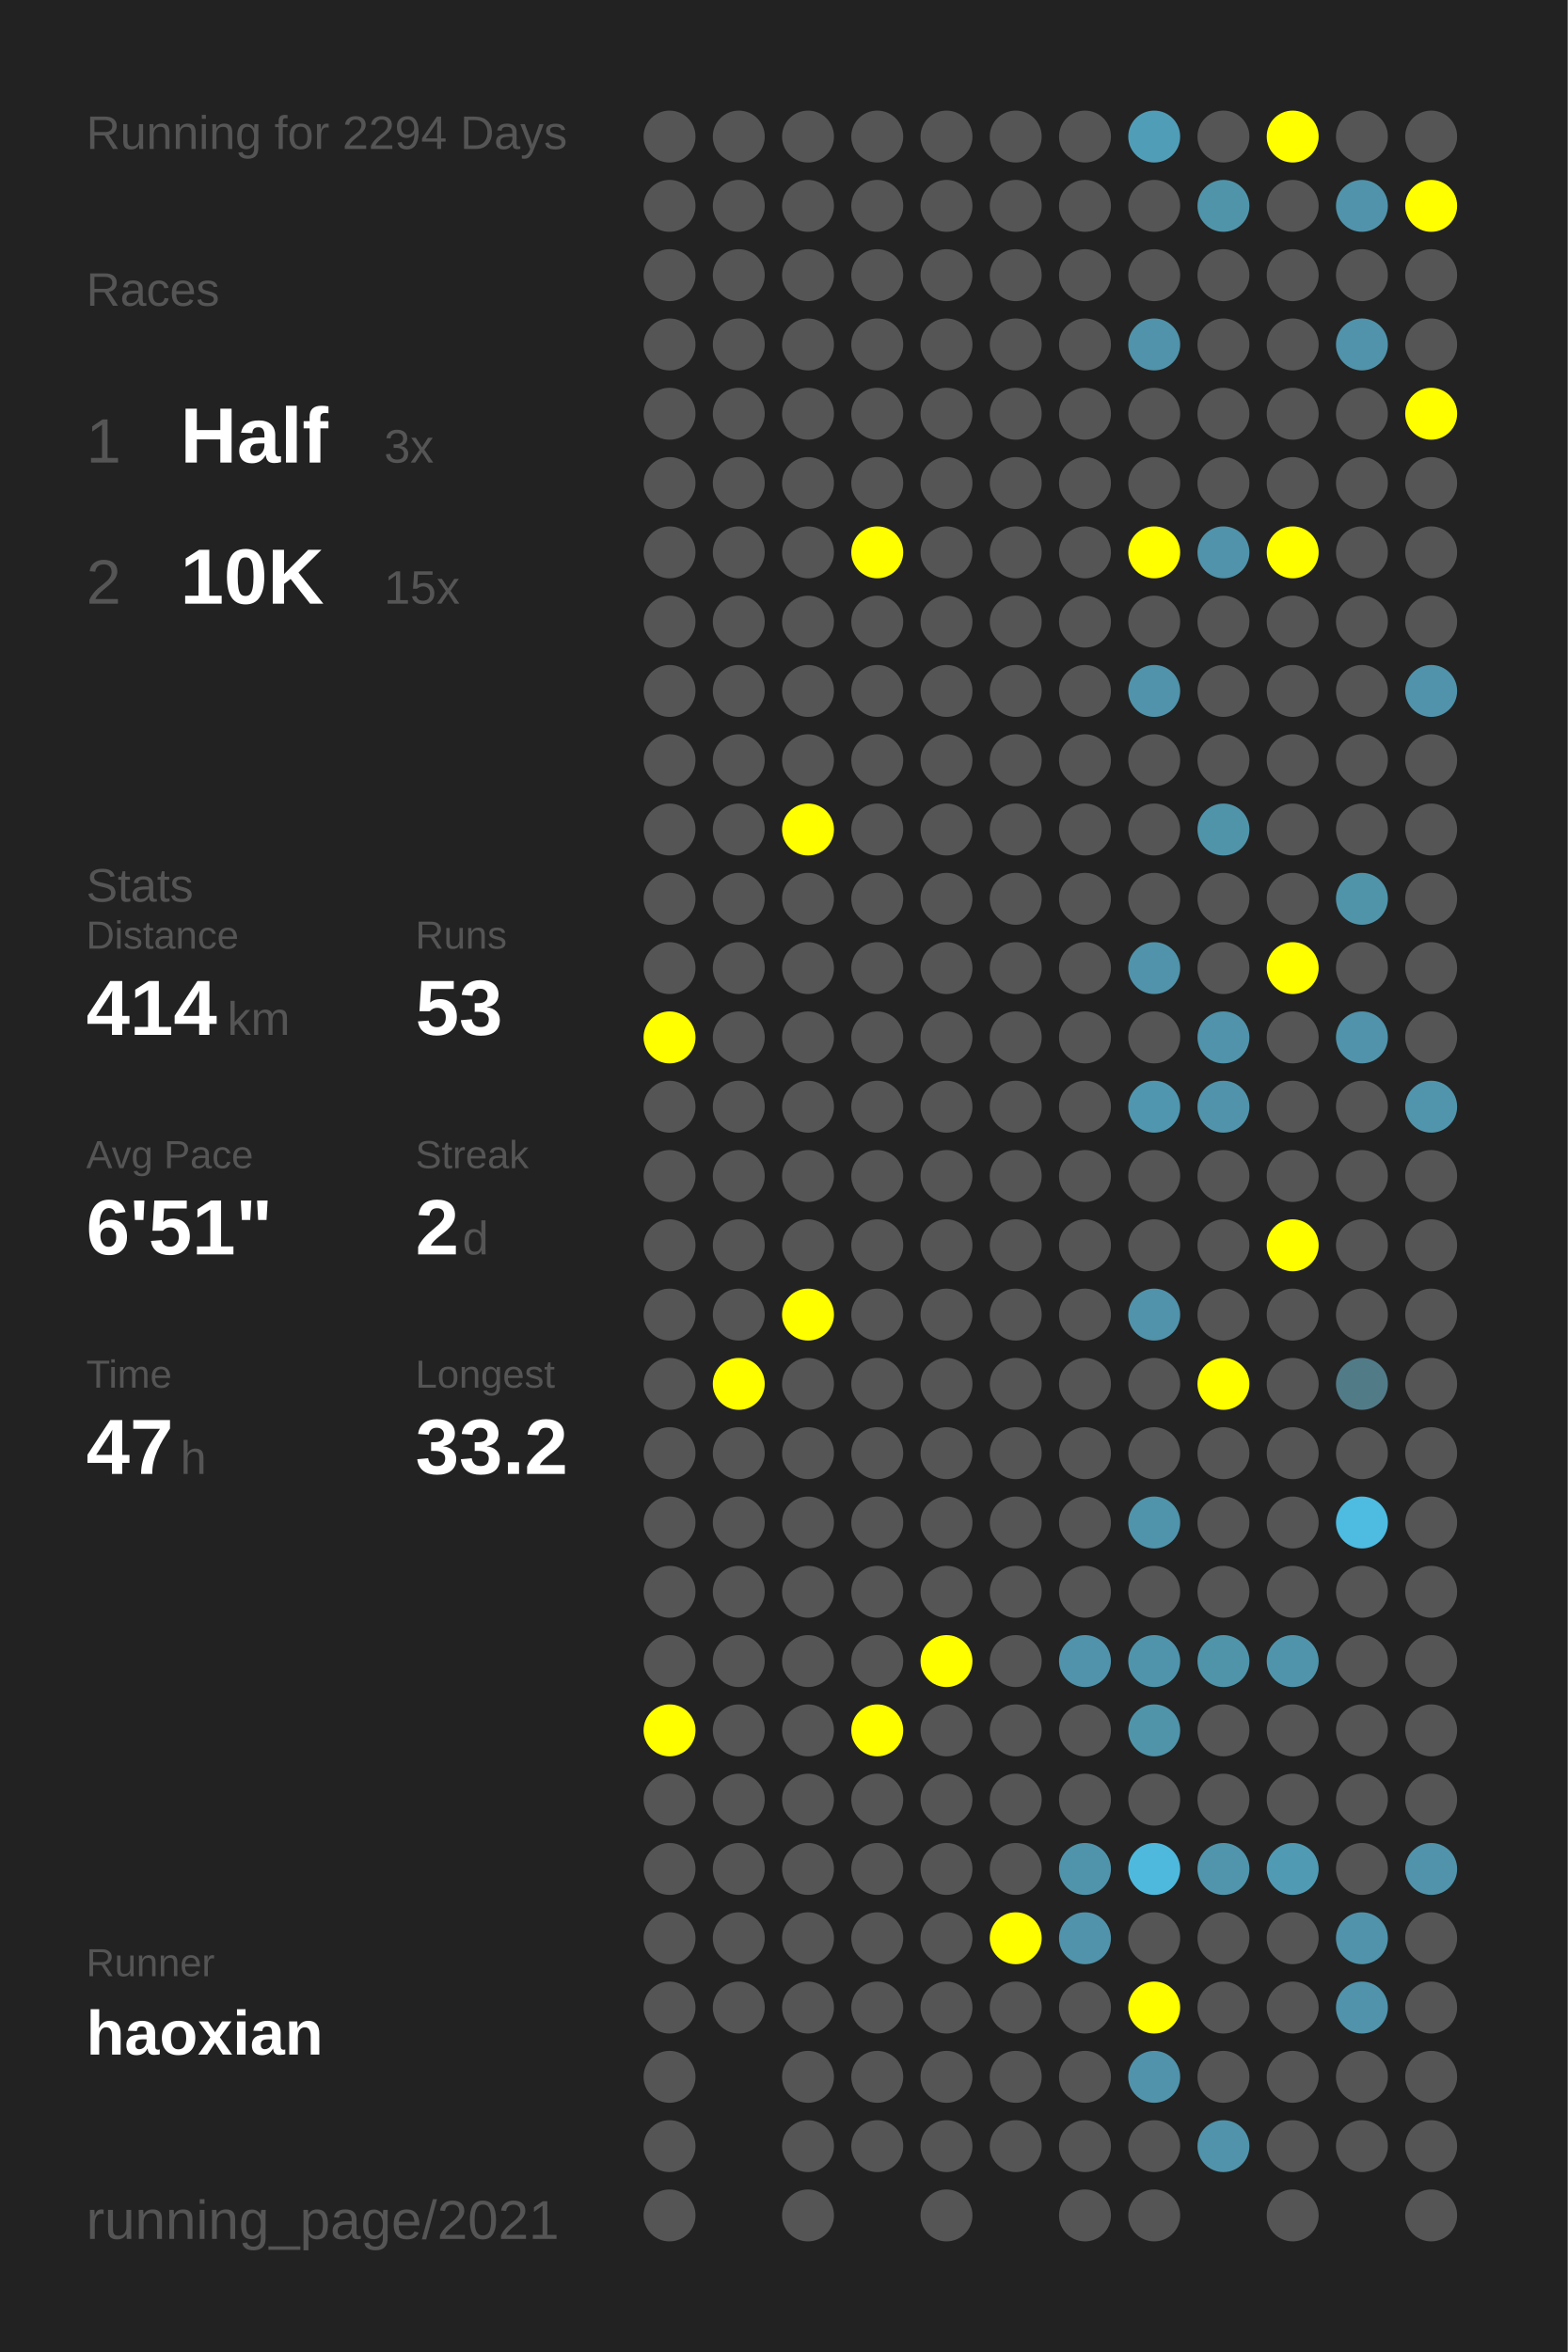
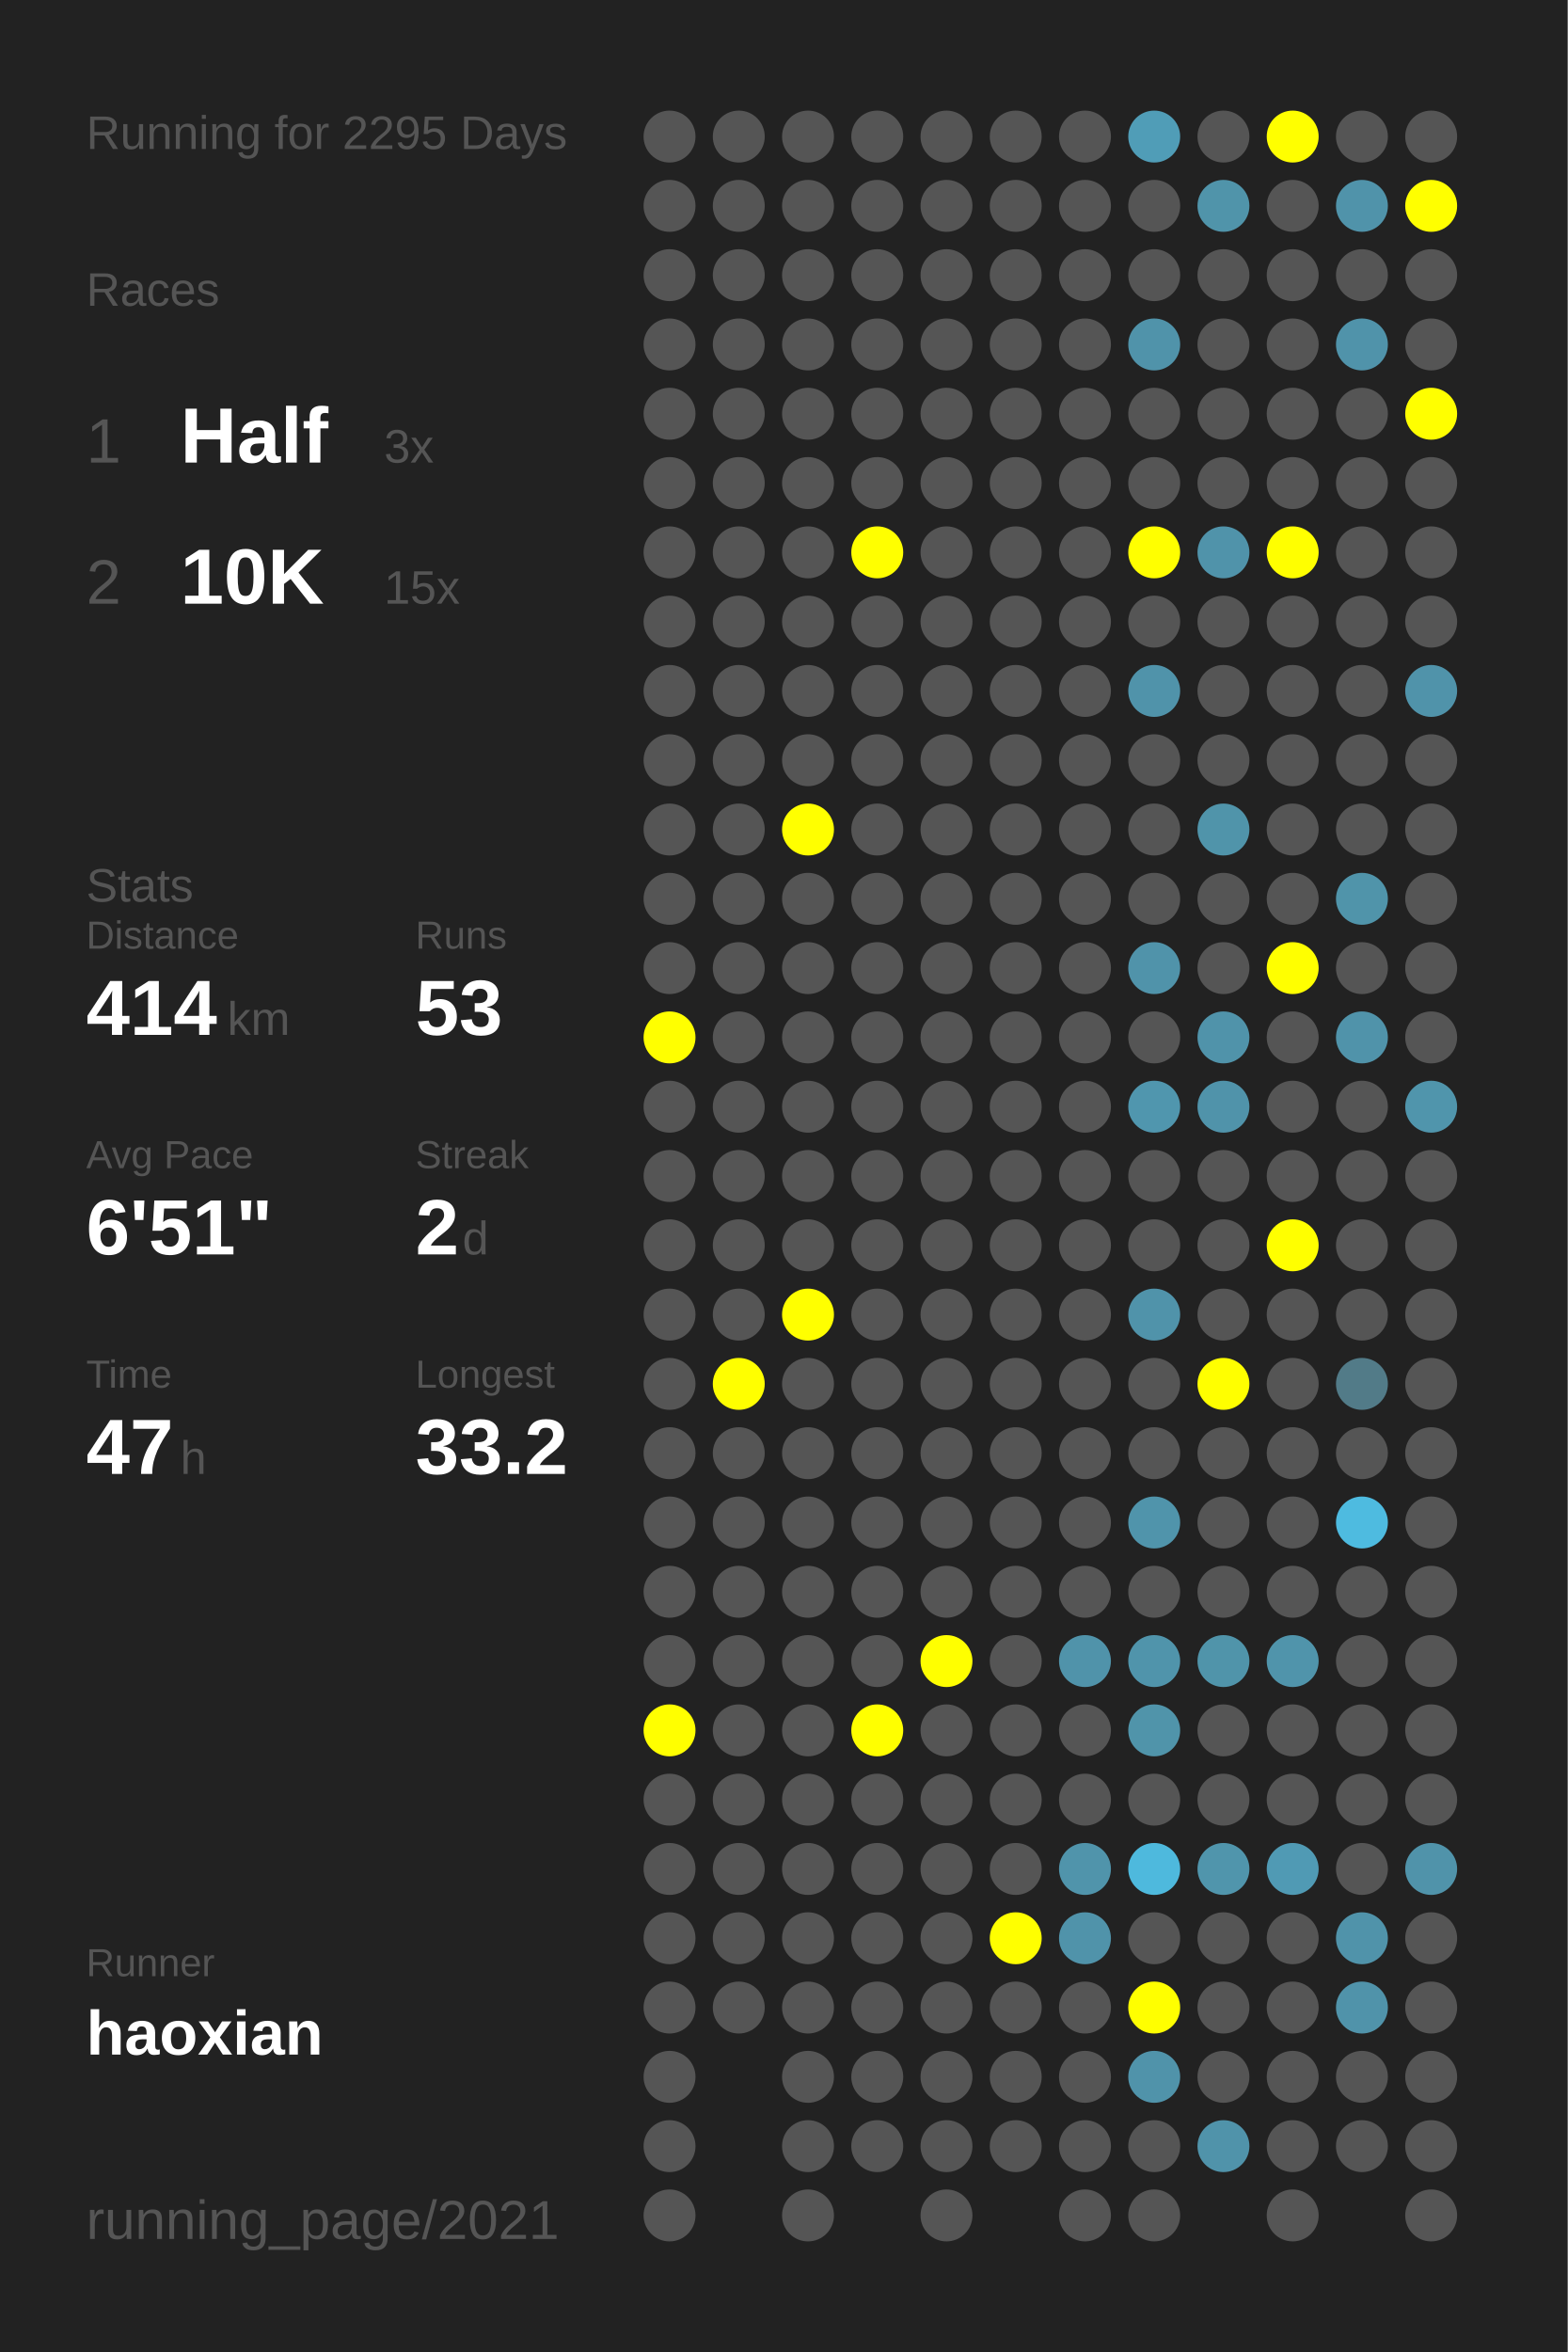
<svg xmlns="http://www.w3.org/2000/svg" baseProfile="full" height="300mm" version="1.1" viewBox="0,0,200,300" width="200mm">
  <defs />
  <rect fill="#222222" height="300" width="200" x="0" y="0" />
-   <text fill="#555555" style="font-size:6px; font-family:Arial;" x="11" y="19">Running for 2294 Days</text>
+   <text fill="#555555" style="font-size:6px; font-family:Arial;" x="11" y="19">Running for 2295 Days</text>
  <text fill="#555555" style="font-size:6px; font-family:Arial;" x="11" y="39">Races</text>
  <text fill="#555555" style="font-size:8px; font-family:Arial;" x="11" y="59">1</text>
  <text fill="#FFFFFF" style="font-size:10px; font-family:Arial; font-weight:bold;" x="23" y="59">Half</text>
  <text fill="#555555" style="font-size:6px; font-family:Arial;" x="49" y="59">3x</text>
  <text fill="#555555" style="font-size:8px; font-family:Arial;" x="11" y="77">2</text>
  <text fill="#FFFFFF" style="font-size:10px; font-family:Arial; font-weight:bold;" x="23" y="77">10K</text>
  <text fill="#555555" style="font-size:6px; font-family:Arial;" x="49" y="77">15x</text>
  <text fill="#555555" style="font-size:6px; font-family:Arial;" x="11" y="115">Stats</text>
  <text fill="#555555" style="font-size:5px; font-family:Arial;" x="11" y="121">Distance</text>
  <text fill="#FFFFFF" style="font-size:10px; font-family:Arial; font-weight:bold;" x="11" y="132">414</text>
  <text fill="#555555" style="font-size:6px; font-family:Arial;" x="29" y="132">km</text>
  <text fill="#555555" style="font-size:5px; font-family:Arial;" x="53" y="121">Runs</text>
  <text fill="#FFFFFF" style="font-size:10px; font-family:Arial; font-weight:bold;" x="53" y="132">53</text>
  <text fill="#555555" style="font-size:5px; font-family:Arial;" x="11" y="149">Avg Pace</text>
  <text fill="#FFFFFF" style="font-size:10px; font-family:Arial; font-weight:bold;" x="11" y="160">6'51"</text>
  <text fill="#555555" style="font-size:5px; font-family:Arial;" x="53" y="149">Streak</text>
  <text fill="#FFFFFF" style="font-size:10px; font-family:Arial; font-weight:bold;" x="53" y="160">2</text>
  <text fill="#555555" style="font-size:6px; font-family:Arial;" x="59" y="160">d</text>
  <text fill="#555555" style="font-size:5px; font-family:Arial;" x="11" y="177">Time</text>
  <text fill="#FFFFFF" style="font-size:10px; font-family:Arial; font-weight:bold;" x="11" y="188">47</text>
  <text fill="#555555" style="font-size:6px; font-family:Arial;" x="23" y="188">h</text>
  <text fill="#555555" style="font-size:5px; font-family:Arial;" x="53" y="177">Longest</text>
  <text fill="#FFFFFF" style="font-size:10px; font-family:Arial; font-weight:bold;" x="53" y="188">33.2</text>
  <text fill="#555555" style="font-size:5px; font-family:Arial;" x="11" y="252.065">Runner</text>
  <text fill="#FFFFFF" style="font-size:8px; font-family:Arial; font-weight:bold;" x="11" y="262.065">haoxian</text>
  <text fill="#555555" style="font-size:7px; font-family:Arial;" x="11" y="285.581">running_page/2021</text>
  <circle cx="85.417" cy="17.419" fill="#555555" r="3.312" />
  <circle cx="85.417" cy="26.258" fill="#555555" r="3.312" />
  <circle cx="85.417" cy="35.097" fill="#555555" r="3.312" />
  <circle cx="85.417" cy="43.935" fill="#555555" r="3.312" />
  <circle cx="85.417" cy="52.774" fill="#555555" r="3.312" />
  <circle cx="85.417" cy="61.613" fill="#555555" r="3.312" />
  <circle cx="85.417" cy="70.452" fill="#555555" r="3.312" />
  <circle cx="85.417" cy="79.29" fill="#555555" r="3.312" />
  <circle cx="85.417" cy="88.129" fill="#555555" r="3.312" />
  <circle cx="85.417" cy="96.968" fill="#555555" r="3.312" />
  <circle cx="85.417" cy="105.806" fill="#555555" r="3.312" />
  <circle cx="85.417" cy="114.645" fill="#555555" r="3.312" />
  <circle cx="85.417" cy="123.484" fill="#555555" r="3.312" />
  <circle cx="85.417" cy="132.323" fill="#FFFF00" r="3.312" />
  <circle cx="85.417" cy="141.161" fill="#555555" r="3.312" />
  <circle cx="85.417" cy="150" fill="#555555" r="3.312" />
  <circle cx="85.417" cy="158.839" fill="#555555" r="3.312" />
  <circle cx="85.417" cy="167.677" fill="#555555" r="3.312" />
  <circle cx="85.417" cy="176.516" fill="#555555" r="3.312" />
  <circle cx="85.417" cy="185.355" fill="#555555" r="3.312" />
  <circle cx="85.417" cy="194.194" fill="#555555" r="3.312" />
  <circle cx="85.417" cy="203.032" fill="#555555" r="3.312" />
  <circle cx="85.417" cy="211.871" fill="#555555" r="3.312" />
  <circle cx="85.417" cy="220.71" fill="#FFFF00" r="3.312" />
  <circle cx="85.417" cy="229.548" fill="#555555" r="3.312" />
  <circle cx="85.417" cy="238.387" fill="#555555" r="3.312" />
  <circle cx="85.417" cy="247.226" fill="#555555" r="3.312" />
  <circle cx="85.417" cy="256.065" fill="#555555" r="3.312" />
  <circle cx="85.417" cy="264.903" fill="#555555" r="3.312" />
  <circle cx="85.417" cy="273.742" fill="#555555" r="3.312" />
  <circle cx="85.417" cy="282.581" fill="#555555" r="3.312" />
  <circle cx="94.25" cy="17.419" fill="#555555" r="3.312" />
  <circle cx="94.25" cy="26.258" fill="#555555" r="3.312" />
  <circle cx="94.25" cy="35.097" fill="#555555" r="3.312" />
  <circle cx="94.25" cy="43.935" fill="#555555" r="3.312" />
  <circle cx="94.25" cy="52.774" fill="#555555" r="3.312" />
  <circle cx="94.25" cy="61.613" fill="#555555" r="3.312" />
  <circle cx="94.25" cy="70.452" fill="#555555" r="3.312" />
  <circle cx="94.25" cy="79.29" fill="#555555" r="3.312" />
  <circle cx="94.25" cy="88.129" fill="#555555" r="3.312" />
  <circle cx="94.25" cy="96.968" fill="#555555" r="3.312" />
  <circle cx="94.25" cy="105.806" fill="#555555" r="3.312" />
  <circle cx="94.25" cy="114.645" fill="#555555" r="3.312" />
  <circle cx="94.25" cy="123.484" fill="#555555" r="3.312" />
  <circle cx="94.25" cy="132.323" fill="#555555" r="3.312" />
  <circle cx="94.25" cy="141.161" fill="#555555" r="3.312" />
  <circle cx="94.25" cy="150" fill="#555555" r="3.312" />
  <circle cx="94.25" cy="158.839" fill="#555555" r="3.312" />
  <circle cx="94.25" cy="167.677" fill="#555555" r="3.312" />
  <circle cx="94.25" cy="176.516" fill="#FFFF00" r="3.312" />
  <circle cx="94.25" cy="185.355" fill="#555555" r="3.312" />
  <circle cx="94.25" cy="194.194" fill="#555555" r="3.312" />
  <circle cx="94.25" cy="203.032" fill="#555555" r="3.312" />
  <circle cx="94.25" cy="211.871" fill="#555555" r="3.312" />
  <circle cx="94.25" cy="220.71" fill="#555555" r="3.312" />
  <circle cx="94.25" cy="229.548" fill="#555555" r="3.312" />
  <circle cx="94.25" cy="238.387" fill="#555555" r="3.312" />
  <circle cx="94.25" cy="247.226" fill="#555555" r="3.312" />
  <circle cx="94.25" cy="256.065" fill="#555555" r="3.312" />
  <circle cx="103.083" cy="17.419" fill="#555555" r="3.312" />
  <circle cx="103.083" cy="26.258" fill="#555555" r="3.312" />
  <circle cx="103.083" cy="35.097" fill="#555555" r="3.312" />
  <circle cx="103.083" cy="43.935" fill="#555555" r="3.312" />
  <circle cx="103.083" cy="52.774" fill="#555555" r="3.312" />
  <circle cx="103.083" cy="61.613" fill="#555555" r="3.312" />
  <circle cx="103.083" cy="70.452" fill="#555555" r="3.312" />
  <circle cx="103.083" cy="79.29" fill="#555555" r="3.312" />
  <circle cx="103.083" cy="88.129" fill="#555555" r="3.312" />
  <circle cx="103.083" cy="96.968" fill="#555555" r="3.312" />
  <circle cx="103.083" cy="105.806" fill="#FFFF00" r="3.312" />
  <circle cx="103.083" cy="114.645" fill="#555555" r="3.312" />
  <circle cx="103.083" cy="123.484" fill="#555555" r="3.312" />
  <circle cx="103.083" cy="132.323" fill="#555555" r="3.312" />
  <circle cx="103.083" cy="141.161" fill="#555555" r="3.312" />
  <circle cx="103.083" cy="150" fill="#555555" r="3.312" />
  <circle cx="103.083" cy="158.839" fill="#555555" r="3.312" />
  <circle cx="103.083" cy="167.677" fill="#FFFF00" r="3.312" />
  <circle cx="103.083" cy="176.516" fill="#555555" r="3.312" />
  <circle cx="103.083" cy="185.355" fill="#555555" r="3.312" />
  <circle cx="103.083" cy="194.194" fill="#555555" r="3.312" />
  <circle cx="103.083" cy="203.032" fill="#555555" r="3.312" />
  <circle cx="103.083" cy="211.871" fill="#555555" r="3.312" />
  <circle cx="103.083" cy="220.71" fill="#555555" r="3.312" />
  <circle cx="103.083" cy="229.548" fill="#555555" r="3.312" />
  <circle cx="103.083" cy="238.387" fill="#555555" r="3.312" />
  <circle cx="103.083" cy="247.226" fill="#555555" r="3.312" />
  <circle cx="103.083" cy="256.065" fill="#555555" r="3.312" />
  <circle cx="103.083" cy="264.903" fill="#555555" r="3.312" />
  <circle cx="103.083" cy="273.742" fill="#555555" r="3.312" />
  <circle cx="103.083" cy="282.581" fill="#555555" r="3.312" />
  <circle cx="111.917" cy="17.419" fill="#555555" r="3.312" />
  <circle cx="111.917" cy="26.258" fill="#555555" r="3.312" />
  <circle cx="111.917" cy="35.097" fill="#555555" r="3.312" />
  <circle cx="111.917" cy="43.935" fill="#555555" r="3.312" />
  <circle cx="111.917" cy="52.774" fill="#555555" r="3.312" />
  <circle cx="111.917" cy="61.613" fill="#555555" r="3.312" />
  <circle cx="111.917" cy="70.452" fill="#FFFF00" r="3.312" />
  <circle cx="111.917" cy="79.29" fill="#555555" r="3.312" />
  <circle cx="111.917" cy="88.129" fill="#555555" r="3.312" />
  <circle cx="111.917" cy="96.968" fill="#555555" r="3.312" />
  <circle cx="111.917" cy="105.806" fill="#555555" r="3.312" />
  <circle cx="111.917" cy="114.645" fill="#555555" r="3.312" />
  <circle cx="111.917" cy="123.484" fill="#555555" r="3.312" />
  <circle cx="111.917" cy="132.323" fill="#555555" r="3.312" />
  <circle cx="111.917" cy="141.161" fill="#555555" r="3.312" />
  <circle cx="111.917" cy="150" fill="#555555" r="3.312" />
  <circle cx="111.917" cy="158.839" fill="#555555" r="3.312" />
  <circle cx="111.917" cy="167.677" fill="#555555" r="3.312" />
  <circle cx="111.917" cy="176.516" fill="#555555" r="3.312" />
  <circle cx="111.917" cy="185.355" fill="#555555" r="3.312" />
  <circle cx="111.917" cy="194.194" fill="#555555" r="3.312" />
  <circle cx="111.917" cy="203.032" fill="#555555" r="3.312" />
  <circle cx="111.917" cy="211.871" fill="#555555" r="3.312" />
  <circle cx="111.917" cy="220.71" fill="#FFFF00" r="3.312" />
  <circle cx="111.917" cy="229.548" fill="#555555" r="3.312" />
  <circle cx="111.917" cy="238.387" fill="#555555" r="3.312" />
  <circle cx="111.917" cy="247.226" fill="#555555" r="3.312" />
  <circle cx="111.917" cy="256.065" fill="#555555" r="3.312" />
  <circle cx="111.917" cy="264.903" fill="#555555" r="3.312" />
  <circle cx="111.917" cy="273.742" fill="#555555" r="3.312" />
  <circle cx="120.75" cy="17.419" fill="#555555" r="3.312" />
  <circle cx="120.75" cy="26.258" fill="#555555" r="3.312" />
  <circle cx="120.75" cy="35.097" fill="#555555" r="3.312" />
  <circle cx="120.75" cy="43.935" fill="#555555" r="3.312" />
  <circle cx="120.75" cy="52.774" fill="#555555" r="3.312" />
  <circle cx="120.75" cy="61.613" fill="#555555" r="3.312" />
  <circle cx="120.75" cy="70.452" fill="#555555" r="3.312" />
  <circle cx="120.75" cy="79.29" fill="#555555" r="3.312" />
  <circle cx="120.75" cy="88.129" fill="#555555" r="3.312" />
  <circle cx="120.75" cy="96.968" fill="#555555" r="3.312" />
  <circle cx="120.75" cy="105.806" fill="#555555" r="3.312" />
  <circle cx="120.75" cy="114.645" fill="#555555" r="3.312" />
  <circle cx="120.75" cy="123.484" fill="#555555" r="3.312" />
  <circle cx="120.75" cy="132.323" fill="#555555" r="3.312" />
  <circle cx="120.75" cy="141.161" fill="#555555" r="3.312" />
  <circle cx="120.75" cy="150" fill="#555555" r="3.312" />
  <circle cx="120.75" cy="158.839" fill="#555555" r="3.312" />
  <circle cx="120.75" cy="167.677" fill="#555555" r="3.312" />
  <circle cx="120.75" cy="176.516" fill="#555555" r="3.312" />
  <circle cx="120.75" cy="185.355" fill="#555555" r="3.312" />
  <circle cx="120.75" cy="194.194" fill="#555555" r="3.312" />
  <circle cx="120.75" cy="203.032" fill="#555555" r="3.312" />
  <circle cx="120.75" cy="211.871" fill="#FFFF00" r="3.312" />
  <circle cx="120.75" cy="220.71" fill="#555555" r="3.312" />
  <circle cx="120.75" cy="229.548" fill="#555555" r="3.312" />
  <circle cx="120.75" cy="238.387" fill="#555555" r="3.312" />
  <circle cx="120.75" cy="247.226" fill="#555555" r="3.312" />
  <circle cx="120.75" cy="256.065" fill="#555555" r="3.312" />
  <circle cx="120.75" cy="264.903" fill="#555555" r="3.312" />
  <circle cx="120.75" cy="273.742" fill="#555555" r="3.312" />
  <circle cx="120.75" cy="282.581" fill="#555555" r="3.312" />
  <circle cx="129.583" cy="17.419" fill="#555555" r="3.312" />
  <circle cx="129.583" cy="26.258" fill="#555555" r="3.312" />
  <circle cx="129.583" cy="35.097" fill="#555555" r="3.312" />
  <circle cx="129.583" cy="43.935" fill="#555555" r="3.312" />
  <circle cx="129.583" cy="52.774" fill="#555555" r="3.312" />
  <circle cx="129.583" cy="61.613" fill="#555555" r="3.312" />
  <circle cx="129.583" cy="70.452" fill="#555555" r="3.312" />
  <circle cx="129.583" cy="79.29" fill="#555555" r="3.312" />
  <circle cx="129.583" cy="88.129" fill="#555555" r="3.312" />
  <circle cx="129.583" cy="96.968" fill="#555555" r="3.312" />
  <circle cx="129.583" cy="105.806" fill="#555555" r="3.312" />
  <circle cx="129.583" cy="114.645" fill="#555555" r="3.312" />
  <circle cx="129.583" cy="123.484" fill="#555555" r="3.312" />
  <circle cx="129.583" cy="132.323" fill="#555555" r="3.312" />
  <circle cx="129.583" cy="141.161" fill="#555555" r="3.312" />
  <circle cx="129.583" cy="150" fill="#555555" r="3.312" />
  <circle cx="129.583" cy="158.839" fill="#555555" r="3.312" />
  <circle cx="129.583" cy="167.677" fill="#555555" r="3.312" />
  <circle cx="129.583" cy="176.516" fill="#555555" r="3.312" />
  <circle cx="129.583" cy="185.355" fill="#555555" r="3.312" />
  <circle cx="129.583" cy="194.194" fill="#555555" r="3.312" />
  <circle cx="129.583" cy="203.032" fill="#555555" r="3.312" />
  <circle cx="129.583" cy="211.871" fill="#555555" r="3.312" />
  <circle cx="129.583" cy="220.71" fill="#555555" r="3.312" />
  <circle cx="129.583" cy="229.548" fill="#555555" r="3.312" />
  <circle cx="129.583" cy="238.387" fill="#555555" r="3.312" />
  <circle cx="129.583" cy="247.226" fill="#FFFF00" r="3.312" />
  <circle cx="129.583" cy="256.065" fill="#555555" r="3.312" />
  <circle cx="129.583" cy="264.903" fill="#555555" r="3.312" />
  <circle cx="129.583" cy="273.742" fill="#555555" r="3.312" />
  <circle cx="138.417" cy="17.419" fill="#555555" r="3.312" />
  <circle cx="138.417" cy="26.258" fill="#555555" r="3.312" />
  <circle cx="138.417" cy="35.097" fill="#555555" r="3.312" />
  <circle cx="138.417" cy="43.935" fill="#555555" r="3.312" />
  <circle cx="138.417" cy="52.774" fill="#555555" r="3.312" />
  <circle cx="138.417" cy="61.613" fill="#555555" r="3.312" />
  <circle cx="138.417" cy="70.452" fill="#555555" r="3.312" />
  <circle cx="138.417" cy="79.29" fill="#555555" r="3.312" />
  <circle cx="138.417" cy="88.129" fill="#555555" r="3.312" />
  <circle cx="138.417" cy="96.968" fill="#555555" r="3.312" />
  <circle cx="138.417" cy="105.806" fill="#555555" r="3.312" />
  <circle cx="138.417" cy="114.645" fill="#555555" r="3.312" />
  <circle cx="138.417" cy="123.484" fill="#555555" r="3.312" />
  <circle cx="138.417" cy="132.323" fill="#555555" r="3.312" />
  <circle cx="138.417" cy="141.161" fill="#555555" r="3.312" />
  <circle cx="138.417" cy="150" fill="#555555" r="3.312" />
  <circle cx="138.417" cy="158.839" fill="#555555" r="3.312" />
  <circle cx="138.417" cy="167.677" fill="#555555" r="3.312" />
  <circle cx="138.417" cy="176.516" fill="#555555" r="3.312" />
  <circle cx="138.417" cy="185.355" fill="#555555" r="3.312" />
  <circle cx="138.417" cy="194.194" fill="#555555" r="3.312" />
  <circle cx="138.417" cy="203.032" fill="#555555" r="3.312" />
  <circle cx="138.417" cy="211.871" fill="#5093aa" r="3.312" />
  <circle cx="138.417" cy="220.71" fill="#555555" r="3.312" />
  <circle cx="138.417" cy="229.548" fill="#555555" r="3.312" />
  <circle cx="138.417" cy="238.387" fill="#5094ab" r="3.312" />
  <circle cx="138.417" cy="247.226" fill="#5093aa" r="3.312" />
  <circle cx="138.417" cy="256.065" fill="#555555" r="3.312" />
  <circle cx="138.417" cy="264.903" fill="#555555" r="3.312" />
  <circle cx="138.417" cy="273.742" fill="#555555" r="3.312" />
  <circle cx="138.417" cy="282.581" fill="#555555" r="3.312" />
  <circle cx="147.25" cy="17.419" fill="#509db7" r="3.312" />
  <circle cx="147.25" cy="26.258" fill="#555555" r="3.312" />
  <circle cx="147.25" cy="35.097" fill="#555555" r="3.312" />
  <circle cx="147.25" cy="43.935" fill="#5093aa" r="3.312" />
  <circle cx="147.25" cy="52.774" fill="#555555" r="3.312" />
  <circle cx="147.25" cy="61.613" fill="#555555" r="3.312" />
  <circle cx="147.25" cy="70.452" fill="#FFFF00" r="3.312" />
  <circle cx="147.25" cy="79.29" fill="#555555" r="3.312" />
  <circle cx="147.25" cy="88.129" fill="#5093aa" r="3.312" />
  <circle cx="147.25" cy="96.968" fill="#555555" r="3.312" />
  <circle cx="147.25" cy="105.806" fill="#555555" r="3.312" />
  <circle cx="147.25" cy="114.645" fill="#555555" r="3.312" />
  <circle cx="147.25" cy="123.484" fill="#5093aa" r="3.312" />
  <circle cx="147.25" cy="132.323" fill="#555555" r="3.312" />
  <circle cx="147.25" cy="141.161" fill="#5096ae" r="3.312" />
  <circle cx="147.25" cy="150" fill="#555555" r="3.312" />
  <circle cx="147.25" cy="158.839" fill="#555555" r="3.312" />
  <circle cx="147.25" cy="167.677" fill="#5093aa" r="3.312" />
  <circle cx="147.25" cy="176.516" fill="#555555" r="3.312" />
  <circle cx="147.25" cy="185.355" fill="#555555" r="3.312" />
  <circle cx="147.25" cy="194.194" fill="#5094ab" r="3.312" />
  <circle cx="147.25" cy="203.032" fill="#555555" r="3.312" />
  <circle cx="147.25" cy="211.871" fill="#5094ab" r="3.312" />
  <circle cx="147.25" cy="220.71" fill="#5094aa" r="3.312" />
  <circle cx="147.25" cy="229.548" fill="#555555" r="3.312" />
  <circle cx="147.25" cy="238.387" fill="#4eb9dd" r="3.312" />
  <circle cx="147.25" cy="247.226" fill="#555555" r="3.312" />
  <circle cx="147.25" cy="256.065" fill="#FFFF00" r="3.312" />
  <circle cx="147.25" cy="264.903" fill="#5093aa" r="3.312" />
  <circle cx="147.25" cy="273.742" fill="#555555" r="3.312" />
  <circle cx="147.25" cy="282.581" fill="#555555" r="3.312" />
  <circle cx="156.083" cy="17.419" fill="#555555" r="3.312" />
  <circle cx="156.083" cy="26.258" fill="#5094aa" r="3.312" />
  <circle cx="156.083" cy="35.097" fill="#555555" r="3.312" />
  <circle cx="156.083" cy="43.935" fill="#555555" r="3.312" />
  <circle cx="156.083" cy="52.774" fill="#555555" r="3.312" />
  <circle cx="156.083" cy="61.613" fill="#555555" r="3.312" />
  <circle cx="156.083" cy="70.452" fill="#5093aa" r="3.312" />
  <circle cx="156.083" cy="79.29" fill="#555555" r="3.312" />
  <circle cx="156.083" cy="88.129" fill="#555555" r="3.312" />
  <circle cx="156.083" cy="96.968" fill="#555555" r="3.312" />
  <circle cx="156.083" cy="105.806" fill="#5094aa" r="3.312" />
  <circle cx="156.083" cy="114.645" fill="#555555" r="3.312" />
  <circle cx="156.083" cy="123.484" fill="#555555" r="3.312" />
  <circle cx="156.083" cy="132.323" fill="#5093aa" r="3.312" />
  <circle cx="156.083" cy="141.161" fill="#5093aa" r="3.312" />
  <circle cx="156.083" cy="150" fill="#555555" r="3.312" />
  <circle cx="156.083" cy="158.839" fill="#555555" r="3.312" />
  <circle cx="156.083" cy="167.677" fill="#555555" r="3.312" />
  <circle cx="156.083" cy="176.516" fill="#FFFF00" r="3.312" />
  <circle cx="156.083" cy="185.355" fill="#555555" r="3.312" />
  <circle cx="156.083" cy="194.194" fill="#555555" r="3.312" />
  <circle cx="156.083" cy="203.032" fill="#555555" r="3.312" />
  <circle cx="156.083" cy="211.871" fill="#5094aa" r="3.312" />
  <circle cx="156.083" cy="220.71" fill="#555555" r="3.312" />
  <circle cx="156.083" cy="229.548" fill="#555555" r="3.312" />
  <circle cx="156.083" cy="238.387" fill="#5095ac" r="3.312" />
  <circle cx="156.083" cy="247.226" fill="#555555" r="3.312" />
  <circle cx="156.083" cy="256.065" fill="#555555" r="3.312" />
  <circle cx="156.083" cy="264.903" fill="#555555" r="3.312" />
  <circle cx="156.083" cy="273.742" fill="#5093aa" r="3.312" />
  <circle cx="164.917" cy="17.419" fill="#FFFF00" r="3.312" />
  <circle cx="164.917" cy="26.258" fill="#555555" r="3.312" />
  <circle cx="164.917" cy="35.097" fill="#555555" r="3.312" />
  <circle cx="164.917" cy="43.935" fill="#555555" r="3.312" />
  <circle cx="164.917" cy="52.774" fill="#555555" r="3.312" />
  <circle cx="164.917" cy="61.613" fill="#555555" r="3.312" />
  <circle cx="164.917" cy="70.452" fill="#FFFF00" r="3.312" />
  <circle cx="164.917" cy="79.29" fill="#555555" r="3.312" />
  <circle cx="164.917" cy="88.129" fill="#555555" r="3.312" />
  <circle cx="164.917" cy="96.968" fill="#555555" r="3.312" />
  <circle cx="164.917" cy="105.806" fill="#555555" r="3.312" />
  <circle cx="164.917" cy="114.645" fill="#555555" r="3.312" />
  <circle cx="164.917" cy="123.484" fill="#FFFF00" r="3.312" />
  <circle cx="164.917" cy="132.323" fill="#555555" r="3.312" />
  <circle cx="164.917" cy="141.161" fill="#555555" r="3.312" />
  <circle cx="164.917" cy="150" fill="#555555" r="3.312" />
  <circle cx="164.917" cy="158.839" fill="#FFFF00" r="3.312" />
  <circle cx="164.917" cy="167.677" fill="#555555" r="3.312" />
  <circle cx="164.917" cy="176.516" fill="#555555" r="3.312" />
  <circle cx="164.917" cy="185.355" fill="#555555" r="3.312" />
  <circle cx="164.917" cy="194.194" fill="#555555" r="3.312" />
  <circle cx="164.917" cy="203.032" fill="#555555" r="3.312" />
  <circle cx="164.917" cy="211.871" fill="#5094ab" r="3.312" />
  <circle cx="164.917" cy="220.71" fill="#555555" r="3.312" />
  <circle cx="164.917" cy="229.548" fill="#555555" r="3.312" />
  <circle cx="164.917" cy="238.387" fill="#509ab4" r="3.312" />
  <circle cx="164.917" cy="247.226" fill="#555555" r="3.312" />
  <circle cx="164.917" cy="256.065" fill="#555555" r="3.312" />
  <circle cx="164.917" cy="264.903" fill="#555555" r="3.312" />
  <circle cx="164.917" cy="273.742" fill="#555555" r="3.312" />
  <circle cx="164.917" cy="282.581" fill="#555555" r="3.312" />
  <circle cx="173.75" cy="17.419" fill="#555555" r="3.312" />
  <circle cx="173.75" cy="26.258" fill="#5093aa" r="3.312" />
  <circle cx="173.75" cy="35.097" fill="#555555" r="3.312" />
  <circle cx="173.75" cy="43.935" fill="#5093aa" r="3.312" />
  <circle cx="173.75" cy="52.774" fill="#555555" r="3.312" />
  <circle cx="173.75" cy="61.613" fill="#555555" r="3.312" />
  <circle cx="173.75" cy="70.452" fill="#555555" r="3.312" />
  <circle cx="173.75" cy="79.29" fill="#555555" r="3.312" />
  <circle cx="173.75" cy="88.129" fill="#555555" r="3.312" />
  <circle cx="173.75" cy="96.968" fill="#555555" r="3.312" />
  <circle cx="173.75" cy="105.806" fill="#555555" r="3.312" />
  <circle cx="173.75" cy="114.645" fill="#5094aa" r="3.312" />
  <circle cx="173.75" cy="123.484" fill="#555555" r="3.312" />
  <circle cx="173.75" cy="132.323" fill="#5093aa" r="3.312" />
  <circle cx="173.75" cy="141.161" fill="#555555" r="3.312" />
  <circle cx="173.75" cy="150" fill="#555555" r="3.312" />
  <circle cx="173.75" cy="158.839" fill="#555555" r="3.312" />
  <circle cx="173.75" cy="167.677" fill="#555555" r="3.312" />
  <circle cx="173.75" cy="176.516" fill="#527b88" r="3.312" />
  <circle cx="173.75" cy="185.355" fill="#555555" r="3.312" />
  <circle cx="173.75" cy="194.194" fill="#4ebbe0" r="3.312" />
  <circle cx="173.75" cy="203.032" fill="#555555" r="3.312" />
  <circle cx="173.75" cy="211.871" fill="#555555" r="3.312" />
  <circle cx="173.75" cy="220.71" fill="#555555" r="3.312" />
  <circle cx="173.75" cy="229.548" fill="#555555" r="3.312" />
  <circle cx="173.75" cy="238.387" fill="#555555" r="3.312" />
  <circle cx="173.75" cy="247.226" fill="#5093aa" r="3.312" />
  <circle cx="173.75" cy="256.065" fill="#5093aa" r="3.312" />
  <circle cx="173.75" cy="264.903" fill="#555555" r="3.312" />
  <circle cx="173.75" cy="273.742" fill="#555555" r="3.312" />
  <circle cx="182.583" cy="17.419" fill="#555555" r="3.312" />
  <circle cx="182.583" cy="26.258" fill="#FFFF00" r="3.312" />
  <circle cx="182.583" cy="35.097" fill="#555555" r="3.312" />
  <circle cx="182.583" cy="43.935" fill="#555555" r="3.312" />
  <circle cx="182.583" cy="52.774" fill="#FFFF00" r="3.312" />
  <circle cx="182.583" cy="61.613" fill="#555555" r="3.312" />
  <circle cx="182.583" cy="70.452" fill="#555555" r="3.312" />
  <circle cx="182.583" cy="79.29" fill="#555555" r="3.312" />
  <circle cx="182.583" cy="88.129" fill="#5093aa" r="3.312" />
  <circle cx="182.583" cy="96.968" fill="#555555" r="3.312" />
  <circle cx="182.583" cy="105.806" fill="#555555" r="3.312" />
  <circle cx="182.583" cy="114.645" fill="#555555" r="3.312" />
  <circle cx="182.583" cy="123.484" fill="#555555" r="3.312" />
  <circle cx="182.583" cy="132.323" fill="#555555" r="3.312" />
  <circle cx="182.583" cy="141.161" fill="#5095ac" r="3.312" />
  <circle cx="182.583" cy="150" fill="#555555" r="3.312" />
  <circle cx="182.583" cy="158.839" fill="#555555" r="3.312" />
  <circle cx="182.583" cy="167.677" fill="#555555" r="3.312" />
  <circle cx="182.583" cy="176.516" fill="#555555" r="3.312" />
  <circle cx="182.583" cy="185.355" fill="#555555" r="3.312" />
  <circle cx="182.583" cy="194.194" fill="#555555" r="3.312" />
  <circle cx="182.583" cy="203.032" fill="#555555" r="3.312" />
  <circle cx="182.583" cy="211.871" fill="#555555" r="3.312" />
  <circle cx="182.583" cy="220.71" fill="#555555" r="3.312" />
  <circle cx="182.583" cy="229.548" fill="#555555" r="3.312" />
  <circle cx="182.583" cy="238.387" fill="#5093aa" r="3.312" />
  <circle cx="182.583" cy="247.226" fill="#555555" r="3.312" />
  <circle cx="182.583" cy="256.065" fill="#555555" r="3.312" />
  <circle cx="182.583" cy="264.903" fill="#555555" r="3.312" />
  <circle cx="182.583" cy="273.742" fill="#555555" r="3.312" />
  <circle cx="182.583" cy="282.581" fill="#555555" r="3.312" />
</svg>
